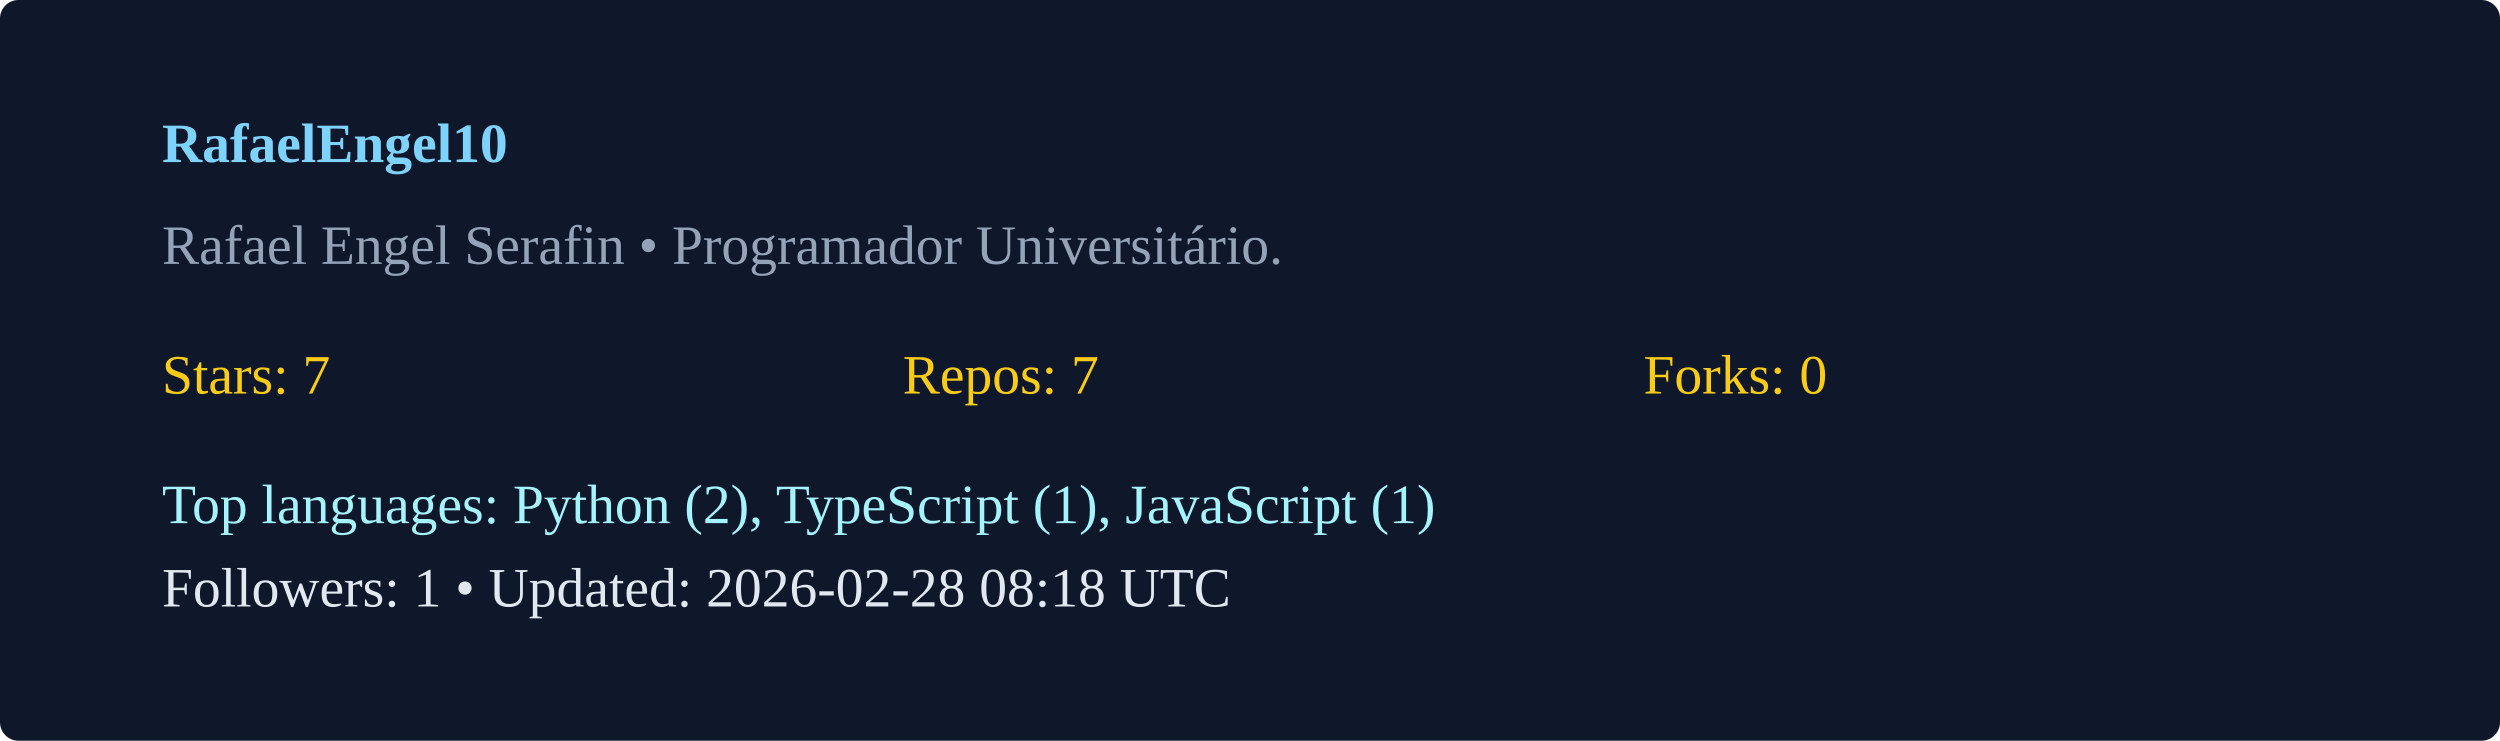
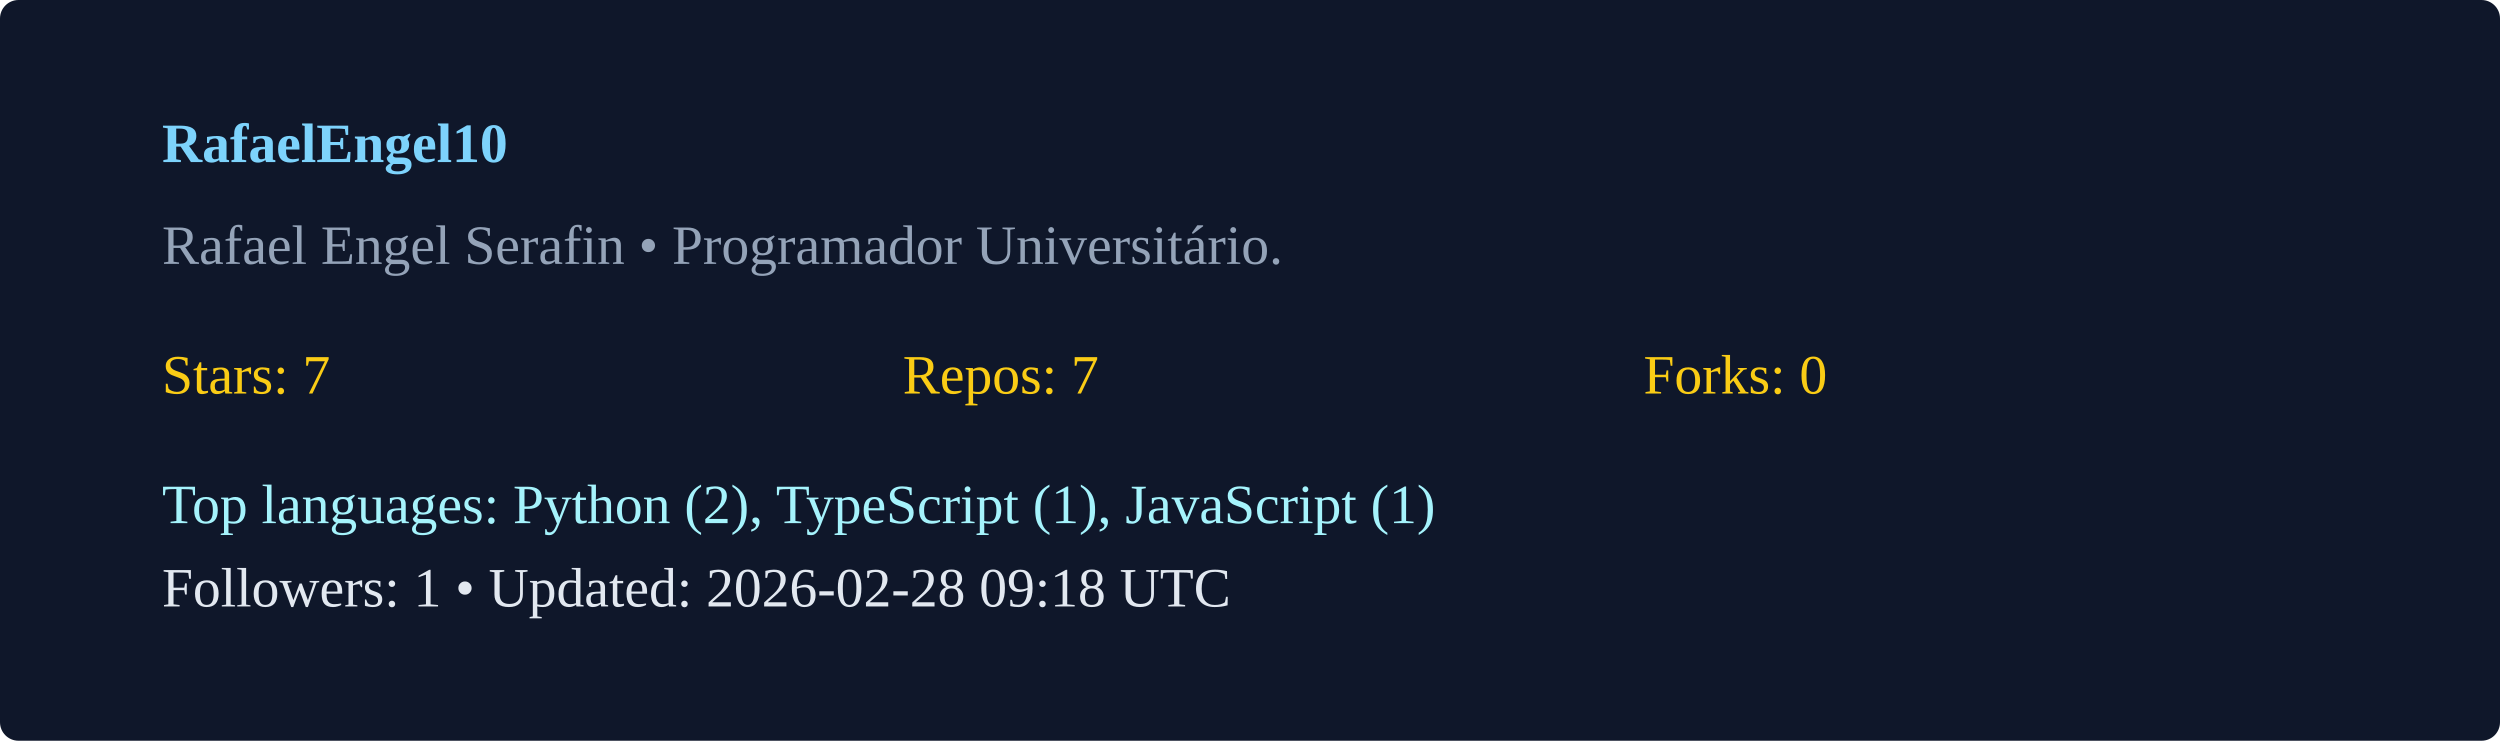
<svg xmlns="http://www.w3.org/2000/svg" width="540" height="160" viewBox="0 0 540 160">
  <rect width="100%" height="100%" rx="4" fill="#0f172a" />
  <g transform="translate(35,35)">
    <text x="0" y="0" fill="#7dd3fc" font-weight="600">RafaelEngel10</text>
    <text x="0" y="22" fill="#94a3b8">Rafael Engel Serafin  • Programador Universitário. </text>
    <g transform="translate(0,50)">
      <text x="0" y="0" fill="#facc15">Stars: 7</text>
      <text x="160" y="0" fill="#facc15">Repos: 7</text>
      <text x="320" y="0" fill="#facc15">Forks: 0</text>
      <text x="0" y="28" fill="#a5f3fc">Top languages: Python (2), TypeScript (1), JavaScript (1)</text>
-       <text x="0" y="46" fill="#e2e8f0">Followers: 1 • Updated: 2026-02-28 08:18 UTC</text>
+       <text x="0" y="46" fill="#e2e8f0">Followers: 1 • Updated: 2026-02-28 09:18 UTC</text>
    </g>
  </g>
</svg>
